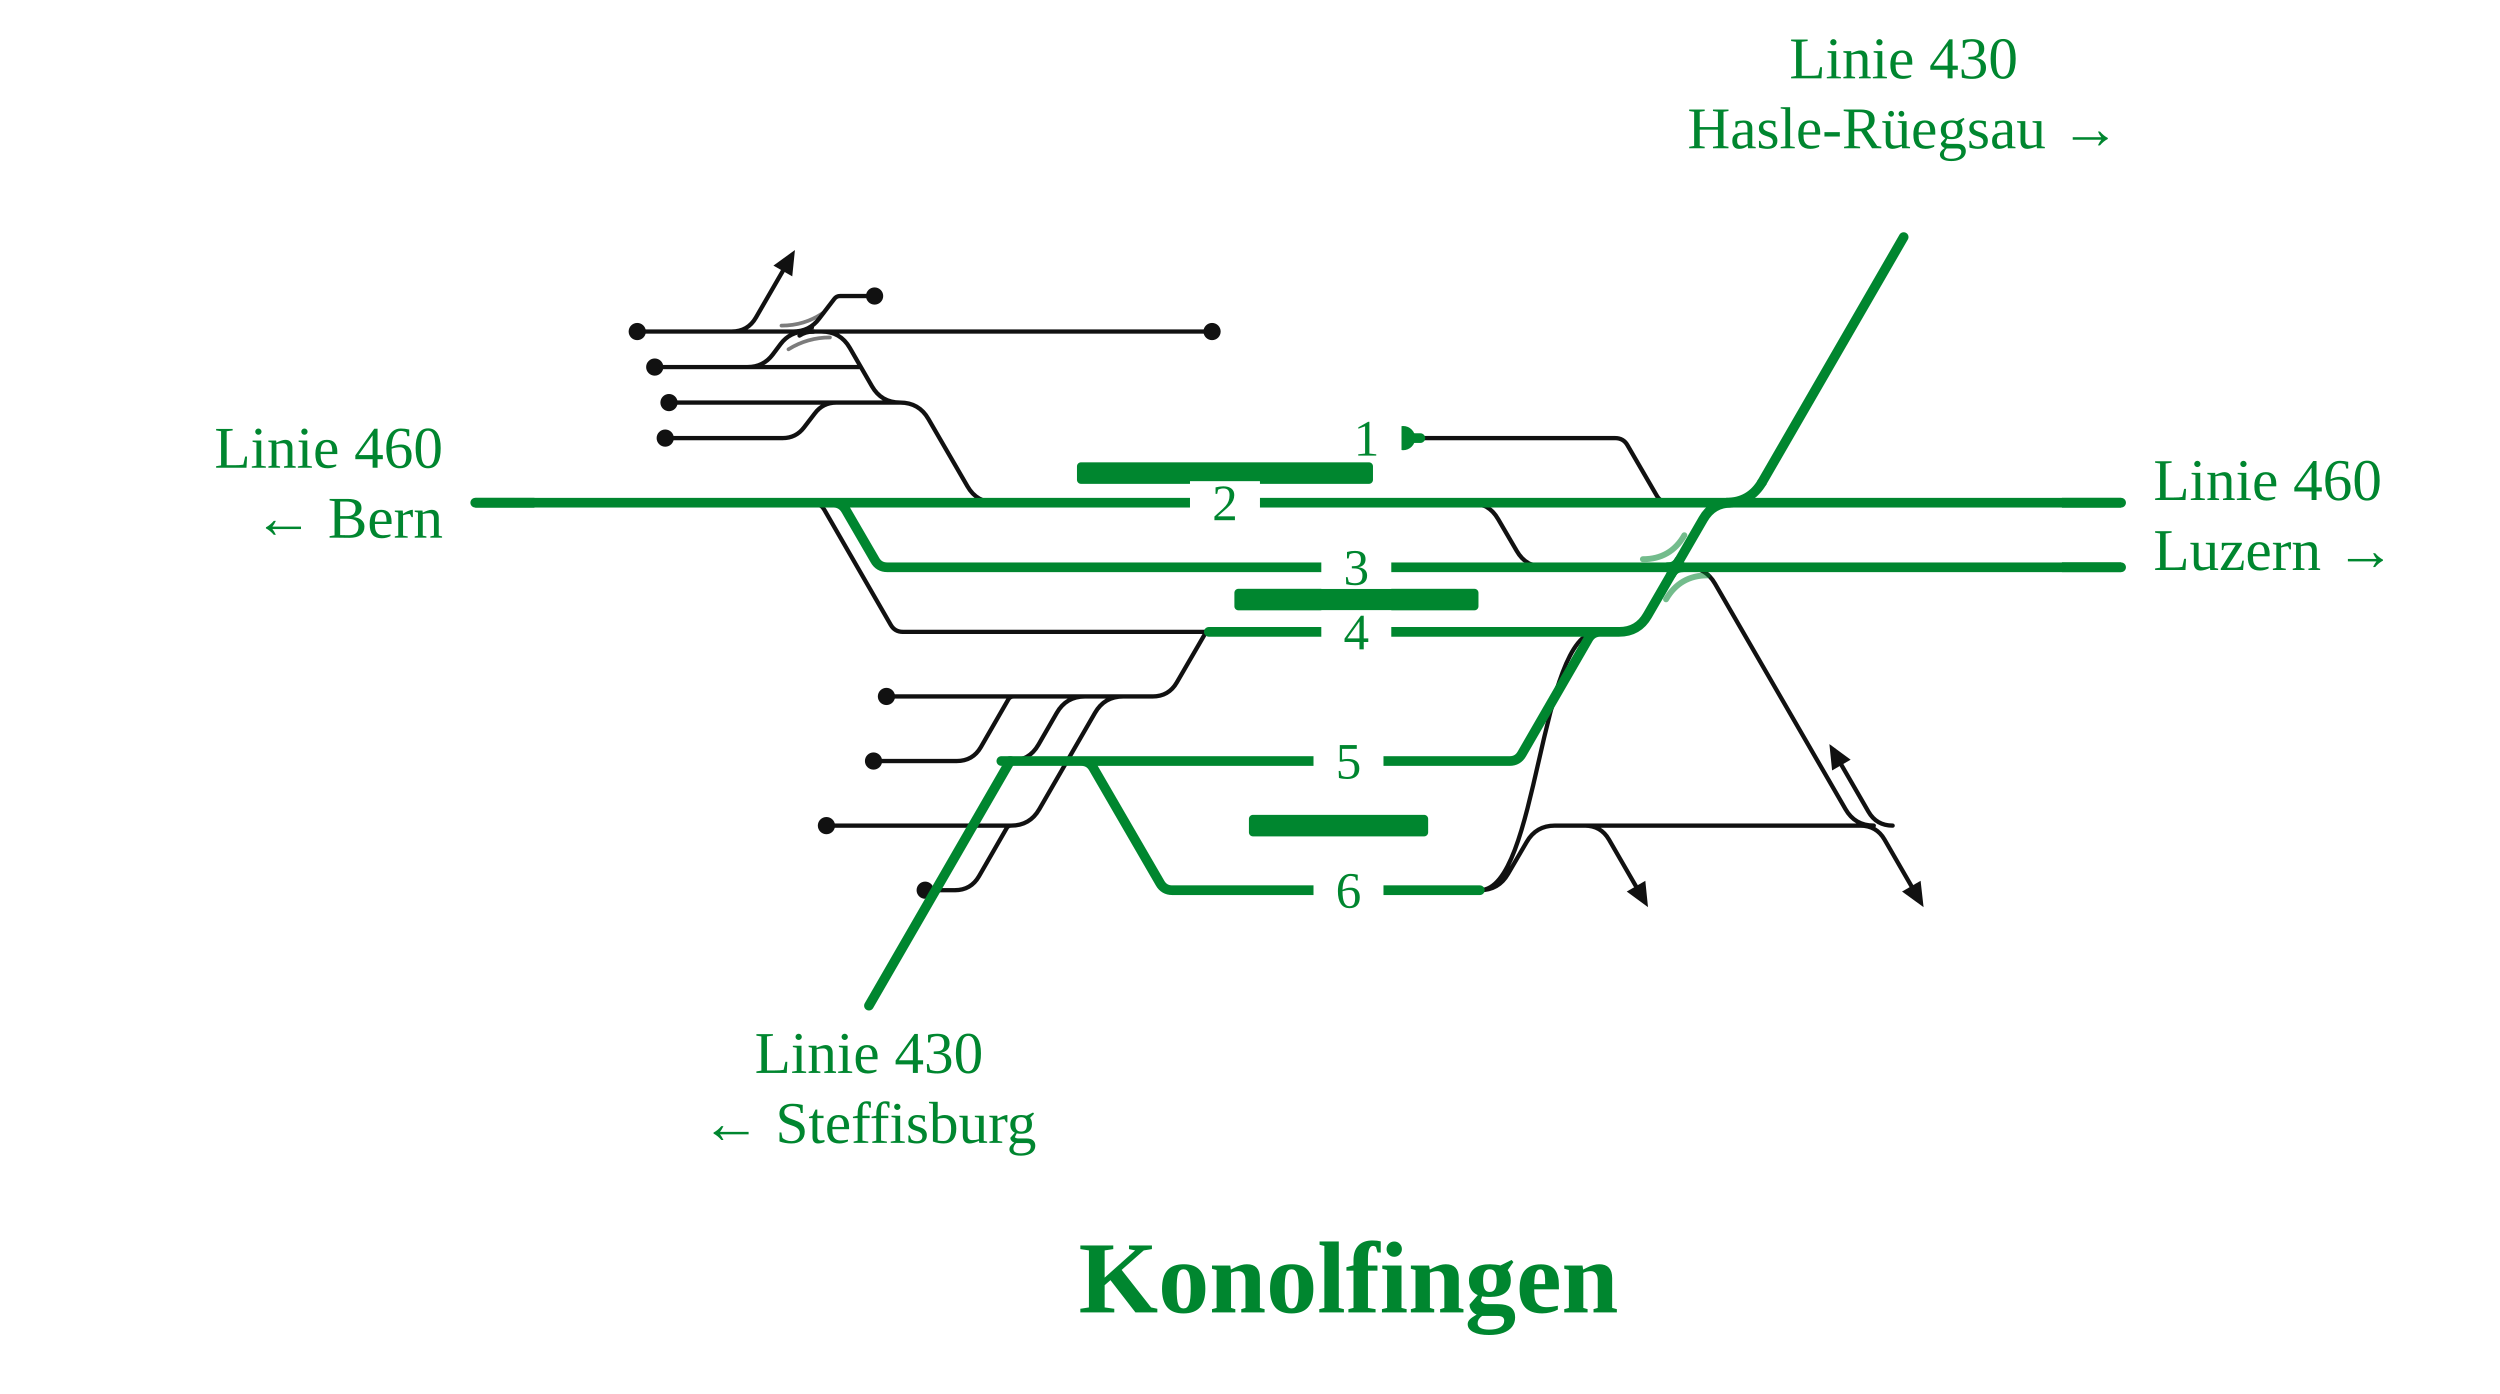
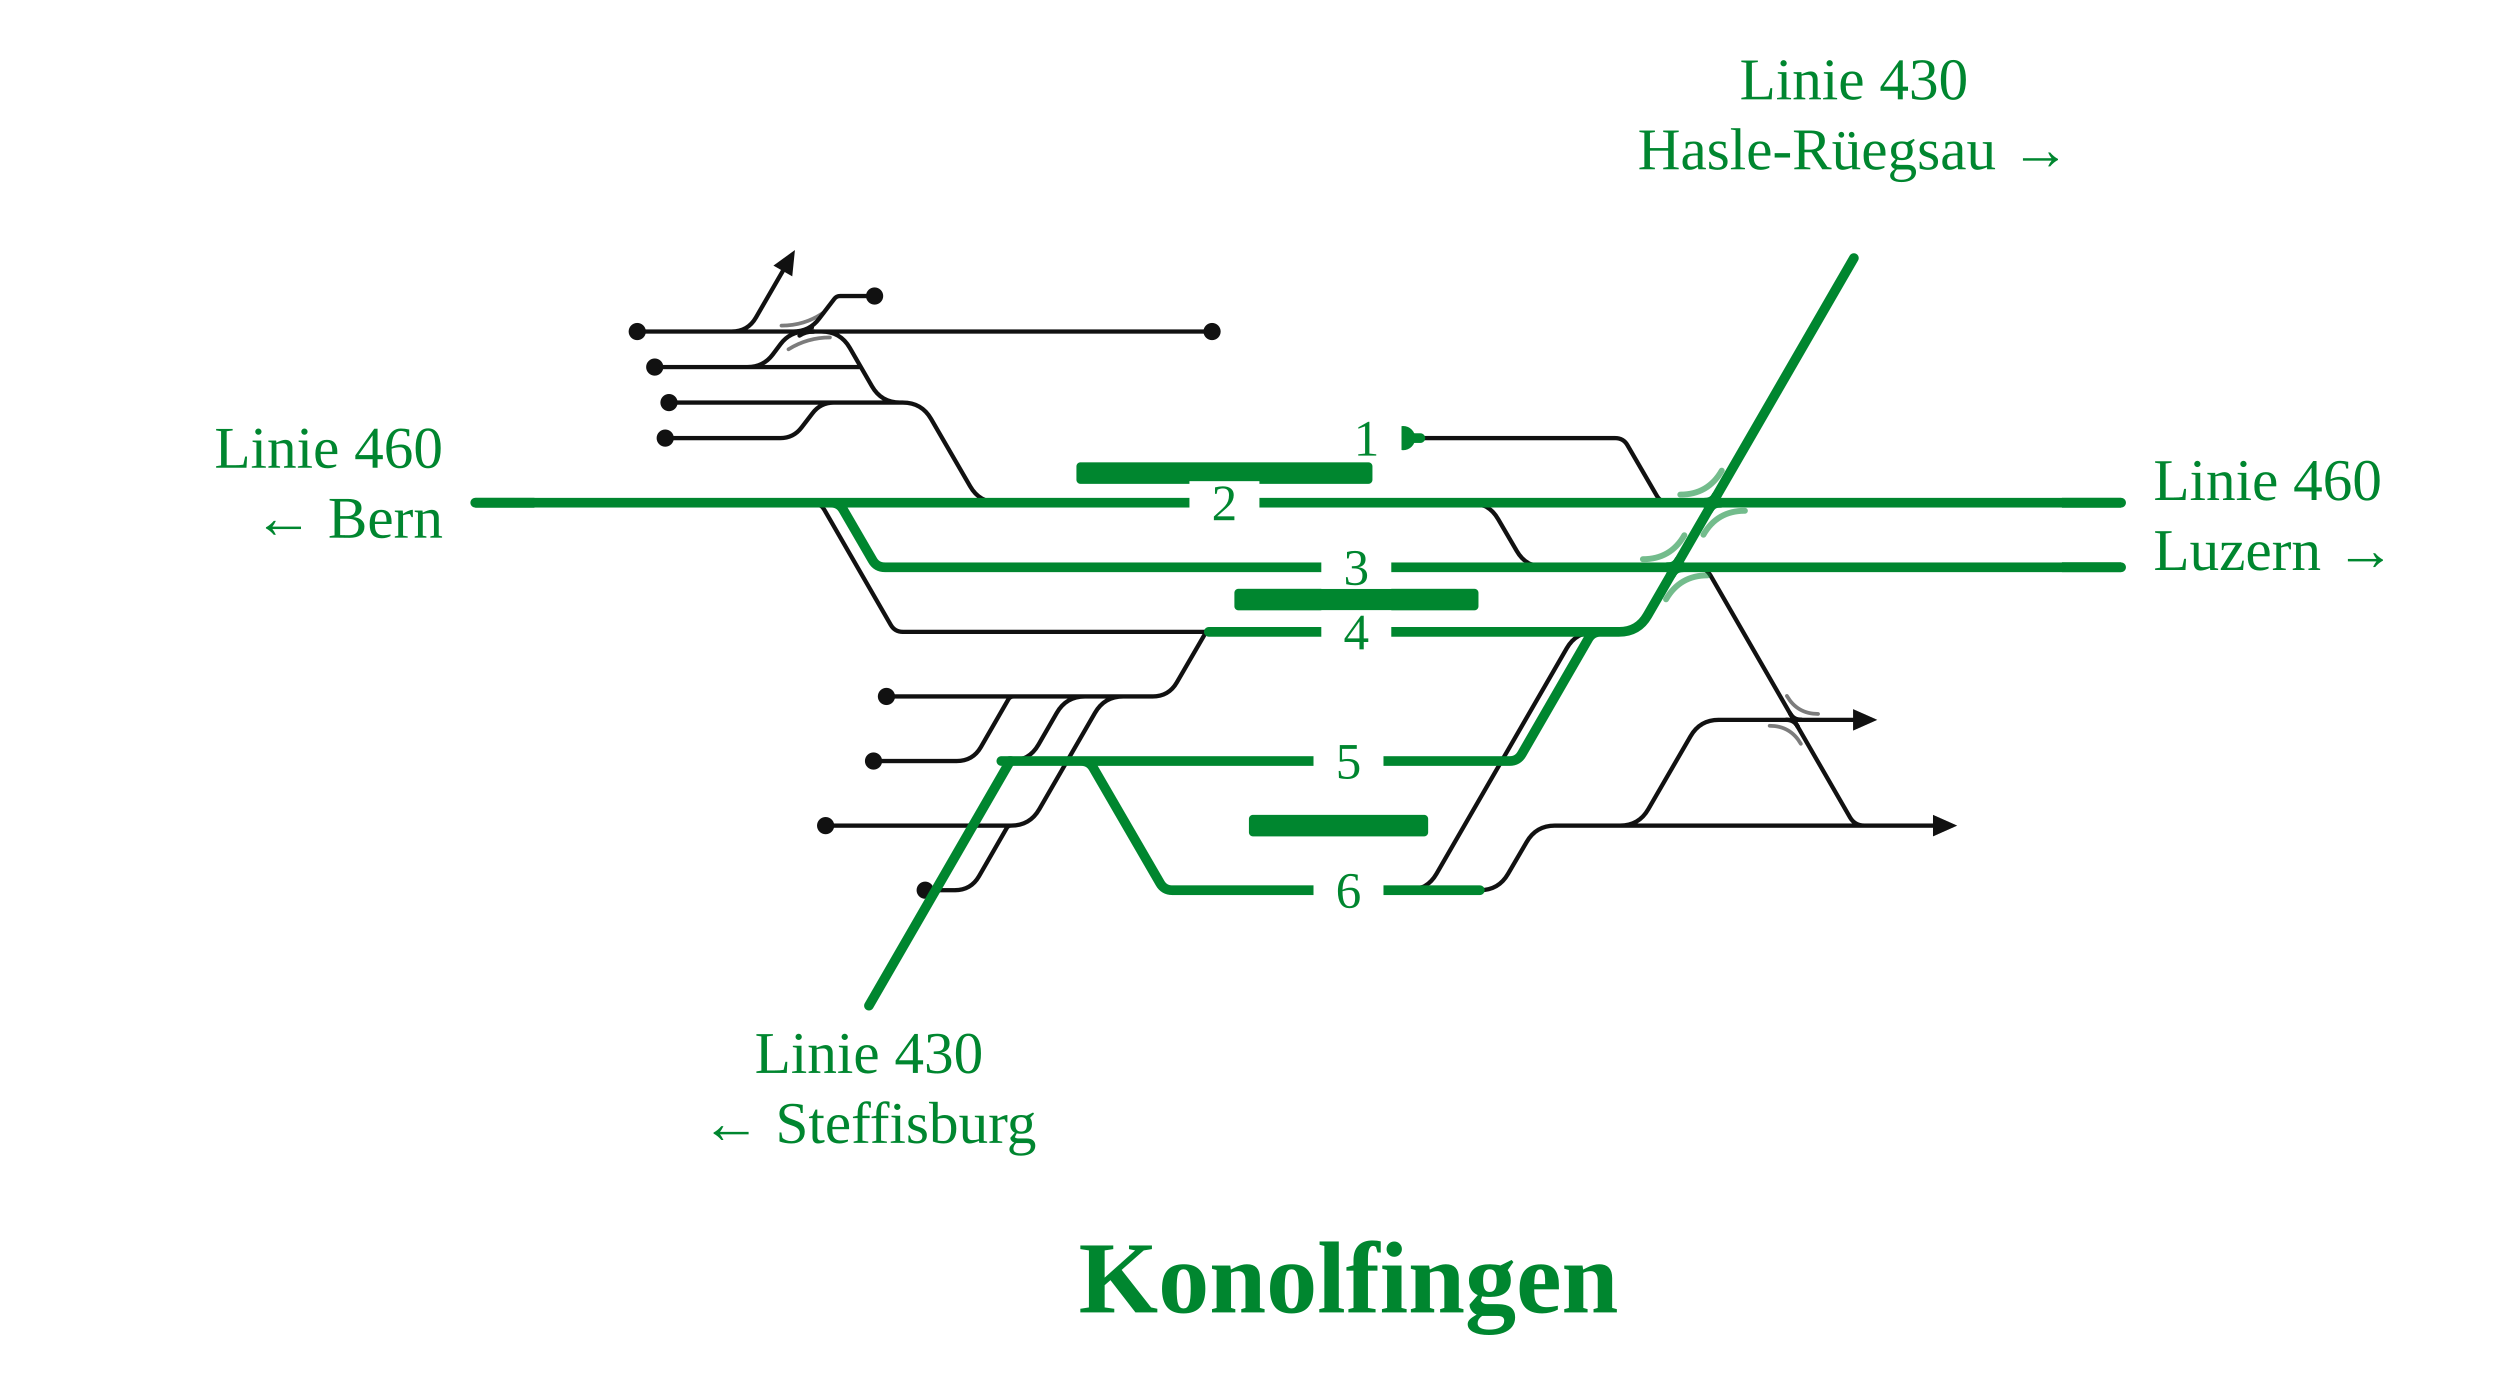
<svg xmlns="http://www.w3.org/2000/svg" viewBox="0 0 929 518" font-family="Fira Sans, Source Sans 3, Helvetica, Arial, sans-serif">
  <rect width="100%" height="100%" fill="#fff" />
  <g fill="none" stroke-linecap="round" stroke-linejoin="round">
-     <path d="M301.8,186.8H301.8Q304.8,186.8 306.3,189.4L331.0,232.2Q332.5,234.8 335.5,234.8H335.5M335.5,234.8H449.2 M343.7,306.8H375.7 M277.8,136.4H277.8Q283.6,136.4 287.1,131.8L290.1,127.8Q293.6,123.2 299.4,123.2H299.4 M546.2,186.8H546.2Q553.2,186.8 556.7,192.9L563.6,204.7Q567.1,210.8 574.1,210.8H619.5 M626.8,210.8H626.8Q633.8,210.8 637.3,216.9L685.8,300.7Q689.3,306.8 696.3,306.8H696.3 M691.3,306.8Q697.3,306.8 700.3,312.0L710.3,329.3 M703.3,306.8Q697.3,306.8 694.3,301.6L684.3,284.3 M588.9,306.8Q594.9,306.8 597.9,312.0L607.9,329.3 M294.8,123.2Q300.8,123.2 304.4,118.4L310.0,111.1Q310.8,110.0 312.2,110.0H312.2M312.2,110.0H325.0 M343.5,258.8H376.7 M248.6,149.6H310.8 M594.9,306.8H691.3 M691.3,306.8Q697.3,306.8 700.3,312.0L710.3,329.3 M343.7,282.8H355.5M355.5,282.8Q361.5,282.8 364.5,277.6L374.7,259.9Q375.3,258.8 376.7,258.8H376.7 M343.8,330.8H354.8M354.8,330.8Q360.8,330.8 363.8,325.6L374.1,307.7Q374.6,306.8 375.7,306.8H375.7 M247.2,162.8H290.8M290.8,162.8H290.8Q295.8,162.8 298.8,158.8L302.8,153.6Q305.8,149.6 310.8,149.6H310.8 M305.3,123.2H450.4 M277.9,123.2L277.9,123.2 M271.9,123.2Q277.9,123.2 280.9,118.0L290.9,100.7 M305.3,123.2H305.3Q312.3,123.2 315.8,129.3L324.0,143.5Q327.5,149.6 334.5,149.6H334.5 M301.7,123.2H305.3 M307.1,306.8H310.9 M329.4,258.8H343.5 M324.6,282.8H343.7 M310.9,306.8H343.7 M299.4,123.2H301.7 M277.9,123.2H299.4 M277.8,136.4H319.9 M588.9,306.8Q594.9,306.8 597.9,312.0L607.9,329.3 M375.4,282.8H375.4Q382.4,282.8 385.9,276.7L392.7,264.9Q396.2,258.8 403.2,258.8H417.4 M236.8,123.2H248.8 M549.9,330.8C571.8,330.8 571.8,234.8 593.7,234.8 M549.9,330.8H549.9Q556.9,330.8 560.4,324.7L567.3,312.9Q570.8,306.8 577.8,306.8H594.9 M527.8,162.8H600.2M600.2,162.8H600.2Q603.3,162.8 604.8,165.5L615.6,184.1Q617.1,186.8 620.2,186.8H620.2 M334.5,149.6H334.5Q341.5,149.6 345.0,155.7L359.5,180.7Q363.0,186.8 370.0,186.8H370.0 M310.8,149.6H334.5 M243.3,136.4H277.8 M248.8,123.2H277.9 M375.7,306.8H375.7Q382.7,306.8 386.2,300.7L406.9,264.9Q410.4,258.8 417.4,258.8H417.4 M376.7,258.8H418.4 M417.4,258.8H428.3M428.3,258.8Q434.3,258.8 437.3,253.6L447.7,235.7Q448.2,234.8 449.2,234.8H449.2" stroke="#111" stroke-width="1.6" />
+     <path d="M301.8,186.8H301.8Q304.8,186.8 306.3,189.4L331.0,232.2Q332.5,234.8 335.5,234.8H335.5M335.5,234.8H449.2 M343.7,306.8H375.7 M277.8,136.4H277.8Q283.6,136.4 287.1,131.8L290.1,127.8Q293.6,123.2 299.4,123.2H299.4 M546.2,186.8H546.2Q553.2,186.8 556.7,192.9L563.6,204.7Q567.1,210.8 574.1,210.8H619.5 M294.8,123.2Q300.8,123.2 304.4,118.4L310.0,111.1Q310.8,110.0 312.2,110.0H312.2M312.2,110.0H325.0 M343.5,258.8H376.7 M248.6,149.6H309.9 M598.4,306.8H602.0Q609.0,306.8 612.5,300.7L628.2,273.6Q631.7,267.5 638.7,267.5H666.6 M666.6,267.5H688.6 M343.7,282.8H355.5M355.5,282.8Q361.5,282.8 364.5,277.6L374.7,259.9Q375.3,258.8 376.7,258.8H376.7 M343.8,330.8H354.8M354.8,330.8Q360.8,330.8 363.8,325.6L374.1,307.7Q374.6,306.8 375.7,306.8H375.7 M247.2,162.8H289.9M289.9,162.8H289.9Q294.9,162.8 297.9,158.8L301.9,153.6Q304.9,149.6 309.9,149.6H309.9 M305.3,123.2H450.4 M277.9,123.2L277.9,123.2 M271.9,123.2Q277.9,123.2 280.9,118.0L290.9,100.7 M305.3,123.2H305.3Q312.3,123.2 315.8,129.3L324.0,143.5Q327.5,149.6 334.5,149.6H334.5 M301.7,123.2H305.3 M306.8,306.8H310.0 M329.4,258.8H343.5 M324.6,282.8H343.7 M310.0,306.8H343.7 M299.4,123.2H301.7 M277.9,123.2H299.4 M277.8,136.4H319.9 M598.4,306.8H696.3 M696.3,306.8H718.3 M375.4,282.8H375.4Q382.4,282.8 385.9,276.7L392.7,264.9Q396.2,258.8 403.2,258.8H417.4 M236.8,123.2H248.8 M522.3,330.8H523.3Q530.3,330.8 533.8,324.7L582.2,240.9Q585.7,234.8 592.7,234.8H593.7 M549.9,330.8H549.9Q556.9,330.8 560.4,324.7L567.3,312.9Q570.8,306.8 577.8,306.8H598.4 M527.8,162.8H600.2M600.2,162.8H600.2Q603.3,162.8 604.8,165.5L615.6,184.1Q617.1,186.8 620.2,186.8H620.2 M334.5,149.6H335.5Q342.5,149.6 346.0,155.7L360.5,180.7Q364.0,186.8 371.0,186.8H372.0 M309.9,149.6H334.5 M243.3,136.4H277.8 M248.8,123.2H277.9 M375.7,306.8H375.7Q382.7,306.8 386.2,300.7L406.9,264.9Q410.4,258.8 417.4,258.8H417.4 M376.7,258.8H418.4 M417.4,258.8H428.3M428.3,258.8Q434.3,258.8 437.3,253.6L447.7,235.7Q448.2,234.8 449.2,234.8H449.2 M626.8,210.8L630.3,210.8Q633.8,210.8 635.6,213.8L687.5,303.8Q689.3,306.8 692.8,306.8L696.3,306.8" stroke="#111" stroke-width="1.6" />
    <path d="M297.1,124.7Q299.4,123.2 302.2,123.2" fill="none" stroke="#111" stroke-width="1.6" stroke-linecap="round" />
    <path d="M301.7,121.7Q299.4,123.2 296.6,123.2" fill="none" stroke="#111" stroke-width="1.6" stroke-linecap="round" />
-     <path d="M372.1,282.8H380.0M380.0,282.8L394.0,282.8M394.0,282.8H401.8 M401.8,282.8H561.0M561.0,282.8H561.0Q564.0,282.8 565.5,280.2L590.2,237.4Q591.7,234.8 594.7,234.8H594.7 M401.8,282.8H401.8Q404.8,282.8 406.3,285.4L431.1,328.2Q432.6,330.8 435.6,330.8H435.6M435.6,330.8H531.5 M309.7,186.8H309.7Q312.7,186.8 314.3,189.5L325.1,208.1Q326.6,210.8 329.7,210.8H329.7M329.7,210.8H619.5 M370.0,186.8H546.2 M176.6,186.8H241.7 M301.8,186.8H309.7  M449.2,234.8H594.7 M309.7,186.8H370.0 M546.2,186.8H620.2 M620.2,186.8H650.4 M622.5,210.8H626.8 M521.4,162.8H527.8 M241.7,186.8H301.8 M650.4,186.8H788.2 M626.8,210.8H788.2 M531.5,330.8H549.9 M619.5,210.8H622.5 M594.7,234.8L601.7,234.8Q608.7,234.8 612.2,228.7L632.9,192.9Q636.4,186.8 643.4,186.8L650.4,186.8" stroke="#00862f" stroke-width="3.6" />
+     <path d="M663.8,267.5Q666.6,267.5 668.0,269.9" fill="none" stroke="#111" stroke-width="1.6" stroke-linecap="round" />
+     <path d="M669.4,267.5Q666.6,267.5 665.2,265.1" fill="none" stroke="#111" stroke-width="1.6" stroke-linecap="round" />
+     <path d="M372.1,282.8H380.0M380.0,282.8L394.0,282.8M394.0,282.8H401.8 M401.8,282.8H561.0M561.0,282.8H561.0Q564.0,282.8 565.5,280.2L590.2,237.4Q591.7,234.8 594.7,234.8H594.7 M401.8,282.8H401.8Q404.8,282.8 406.3,285.4L431.1,328.2Q432.6,330.8 435.6,330.8H435.6M435.6,330.8H531.5 M308.8,186.8H308.8Q311.9,186.8 313.4,189.5L324.2,208.1Q325.7,210.8 328.8,210.8H328.8M328.8,210.8H619.5 M370.0,186.8H546.2 M176.6,186.8H241.7 M301.8,186.8H308.8  M449.2,234.8H594.7 M308.8,186.8H370.0 M546.2,186.8H620.2 M620.2,186.8H650.4 M622.5,210.8H626.8 M521.4,162.8H527.8 M241.7,186.8H301.8 M650.4,186.8H788.2 M626.8,210.8H788.2 M531.5,330.8H549.9 M619.5,210.8H622.5 M594.7,234.8L601.7,234.8Q608.7,234.8 612.2,228.7L636.4,186.8" stroke="#00862f" stroke-width="3.6" />
+     <path d="M633.6,186.8Q636.4,186.8 637.8,184.4" fill="none" stroke="#00862f" stroke-width="3.6" stroke-linecap="round" />
+     <path d="M639.2,186.8Q636.4,186.8 635.0,189.2" fill="none" stroke="#00862f" stroke-width="3.6" stroke-linecap="round" />
    <path d="M619.8,210.8Q622.5,210.8 623.9,208.4" fill="none" stroke="#00862f" stroke-width="3.6" stroke-linecap="round" />
    <path d="M625.3,210.8Q622.5,210.8 621.1,213.2" fill="none" stroke="#00862f" stroke-width="3.6" stroke-linecap="round" />
  </g>
-   <rect x="400.2" y="171.8" width="110.0" height="8" rx="1.5" fill="#00862f" />
+   <rect x="400.0" y="171.8" width="110.0" height="8" rx="1.5" fill="#00862f" />
  <rect x="458.7" y="218.8" width="90.7" height="8" rx="1.5" fill="#00862f" />
  <rect x="464.1" y="302.8" width="66.6" height="8" rx="1.5" fill="#00862f" />
+   <path d="M624.4,183.8Q634.7,183.8 639.8,174.9" fill="none" stroke="#00862f" stroke-opacity="0.55" stroke-width="2.2" stroke-linecap="round" />
+   <path d="M648.4,189.8Q638.1,189.8 633.0,198.7" fill="none" stroke="#00862f" stroke-opacity="0.55" stroke-width="2.2" stroke-linecap="round" />
  <path d="M610.5,207.8Q620.8,207.8 625.9,198.9" fill="none" stroke="#00862f" stroke-opacity="0.55" stroke-width="2.2" stroke-linecap="round" />
  <path d="M634.5,213.8Q624.3,213.8 619.1,222.7" fill="none" stroke="#00862f" stroke-opacity="0.55" stroke-width="2.2" stroke-linecap="round" />
  <path d="M293.0,129.8Q300.1,125.4 308.4,125.4" fill="none" stroke="#111" stroke-opacity="0.55" stroke-width="1.4" stroke-linecap="round" />
  <path d="M305.7,116.4Q298.8,121.0 290.4,121.0" fill="none" stroke="#111" stroke-opacity="0.55" stroke-width="1.4" stroke-linecap="round" />
+   <path d="M657.6,269.7Q665.3,269.7 669.2,276.4" fill="none" stroke="#111" stroke-opacity="0.55" stroke-width="1.4" stroke-linecap="round" />
+   <path d="M675.6,265.3Q667.9,265.3 664.0,258.6" fill="none" stroke="#111" stroke-opacity="0.55" stroke-width="1.4" stroke-linecap="round" />
  <circle cx="325.0" cy="110.0" r="3.2" fill="#111" />
  <circle cx="248.6" cy="149.6" r="3.2" fill="#111" />
  <circle cx="343.8" cy="330.8" r="3.2" fill="#111" />
  <circle cx="247.2" cy="162.8" r="3.2" fill="#111" />
  <circle cx="450.4" cy="123.2" r="3.2" fill="#111" />
-   <circle cx="307.1" cy="306.8" r="3.2" fill="#111" />
+   <circle cx="306.8" cy="306.8" r="3.2" fill="#111" />
  <circle cx="329.4" cy="258.8" r="3.2" fill="#111" />
  <circle cx="324.6" cy="282.8" r="3.2" fill="#111" />
  <circle cx="236.8" cy="123.2" r="3.2" fill="#111" />
  <circle cx="521.4" cy="162.8" r="4.5" fill="#00862f" />
  <circle cx="243.3" cy="136.4" r="3.2" fill="#111" />
-   <path d="M714.8,337.1L706.8,331.3L713.7,327.3Z" fill="#111" data-pfeil="0" />
-   <path d="M679.8,276.5L687.7,282.3L680.8,286.3Z" fill="#111" data-pfeil="1" />
-   <path d="M612.4,337.1L604.5,331.3L611.4,327.3Z" fill="#111" data-pfeil="2" />
-   <path d="M295.4,92.9L294.4,102.7L287.4,98.7Z" fill="#111" data-pfeil="3" />
+   <path d="M295.4,92.9L294.4,102.7L287.4,98.7Z" fill="#111" data-pfeil="0" />
+   <path d="M688.6,263.5L697.6,267.5L688.6,271.5Z" fill="#111" data-pfeil="1" />
+   <path d="M718.3,302.8L727.3,306.8L718.3,310.8Z" fill="#111" data-pfeil="2" />
  <rect x="491.0" y="226.8" width="26" height="16" fill="#fff" />
  <text x="504.0" y="241.3" font-size="19" text-anchor="middle" fill="#00862f">4</text>
  <rect x="488.1" y="274.8" width="26" height="16" fill="#fff" />
  <text x="501.1" y="289.3" font-size="19" text-anchor="middle" fill="#00862f">5</text>
  <rect x="488.1" y="322.8" width="26" height="16" fill="#fff" />
  <text x="501.1" y="337.3" font-size="19" text-anchor="middle" fill="#00862f">6</text>
  <rect x="491.0" y="202.8" width="26" height="16" fill="#fff" />
  <text x="504.0" y="217.3" font-size="19" text-anchor="middle" fill="#00862f">3</text>
-   <rect x="442.2" y="178.8" width="26" height="16" fill="#fff" />
-   <text x="455.2" y="193.3" font-size="19" text-anchor="middle" fill="#00862f">2</text>
+   <rect x="442.0" y="178.8" width="26" height="16" fill="#fff" />
+   <text x="455.0" y="193.3" font-size="19" text-anchor="middle" fill="#00862f">2</text>
  <rect x="494.8" y="154.8" width="26" height="16" fill="#fff" />
  <text x="507.8" y="169.3" font-size="19" text-anchor="middle" fill="#00862f">1</text>
  <path d="M198.6,186.8H176.6" stroke="#00862f" stroke-width="3.6" fill="none" />
  <path d="M766.2,186.8H788.2" stroke="#00862f" stroke-width="3.6" fill="none" />
  <path d="M766.2,210.8H788.2" stroke="#00862f" stroke-width="3.6" fill="none" />
  <path d="M375.4,282.8L375.4,282.8L322.9,373.7" stroke="#00862f" stroke-width="3.6" stroke-linecap="round" fill="none" />
-   <path d="M641.4,186.8Q650.4,186.8 654.9,179.0" stroke="#00862f" stroke-width="3.6" fill="none" />
-   <path d="M654.9,179.0L654.9,179.0L707.4,88.1" stroke="#00862f" stroke-width="3.6" stroke-linecap="round" fill="none" />
+   <path d="M636.4,186.8L636.4,186.8L688.9,95.9" stroke="#00862f" stroke-width="3.6" stroke-linecap="round" fill="none" />
  <text x="164.6" y="173.8" font-size="22" text-anchor="end" fill="#00862f">Linie 460</text>
  <text x="164.6" y="199.8" font-size="22" text-anchor="end" fill="#00862f">← Bern</text>
  <text x="800.2" y="185.8" font-size="22" text-anchor="start" fill="#00862f">Linie 460</text>
  <text x="800.2" y="211.8" font-size="22" text-anchor="start" fill="#00862f">Luzern →</text>
  <text x="322.9" y="398.7" font-size="22" text-anchor="middle" fill="#00862f">Linie 430</text>
  <text x="322.9" y="424.7" font-size="22" text-anchor="middle" fill="#00862f">← Steffisburg</text>
-   <text x="707.4" y="29.1" font-size="22" text-anchor="middle" fill="#00862f">Linie 430</text>
-   <text x="707.4" y="55.1" font-size="22" text-anchor="middle" fill="#00862f">Hasle-Rüegsau →</text>
+   <text x="688.9" y="36.9" font-size="22" text-anchor="middle" fill="#00862f">Linie 430</text>
+   <text x="688.9" y="62.9" font-size="22" text-anchor="middle" fill="#00862f">Hasle-Rüegsau →</text>
  <text x="501.1" y="487.7" font-size="38" font-weight="700" text-anchor="middle" fill="#00862f">Konolfingen</text>
</svg>
